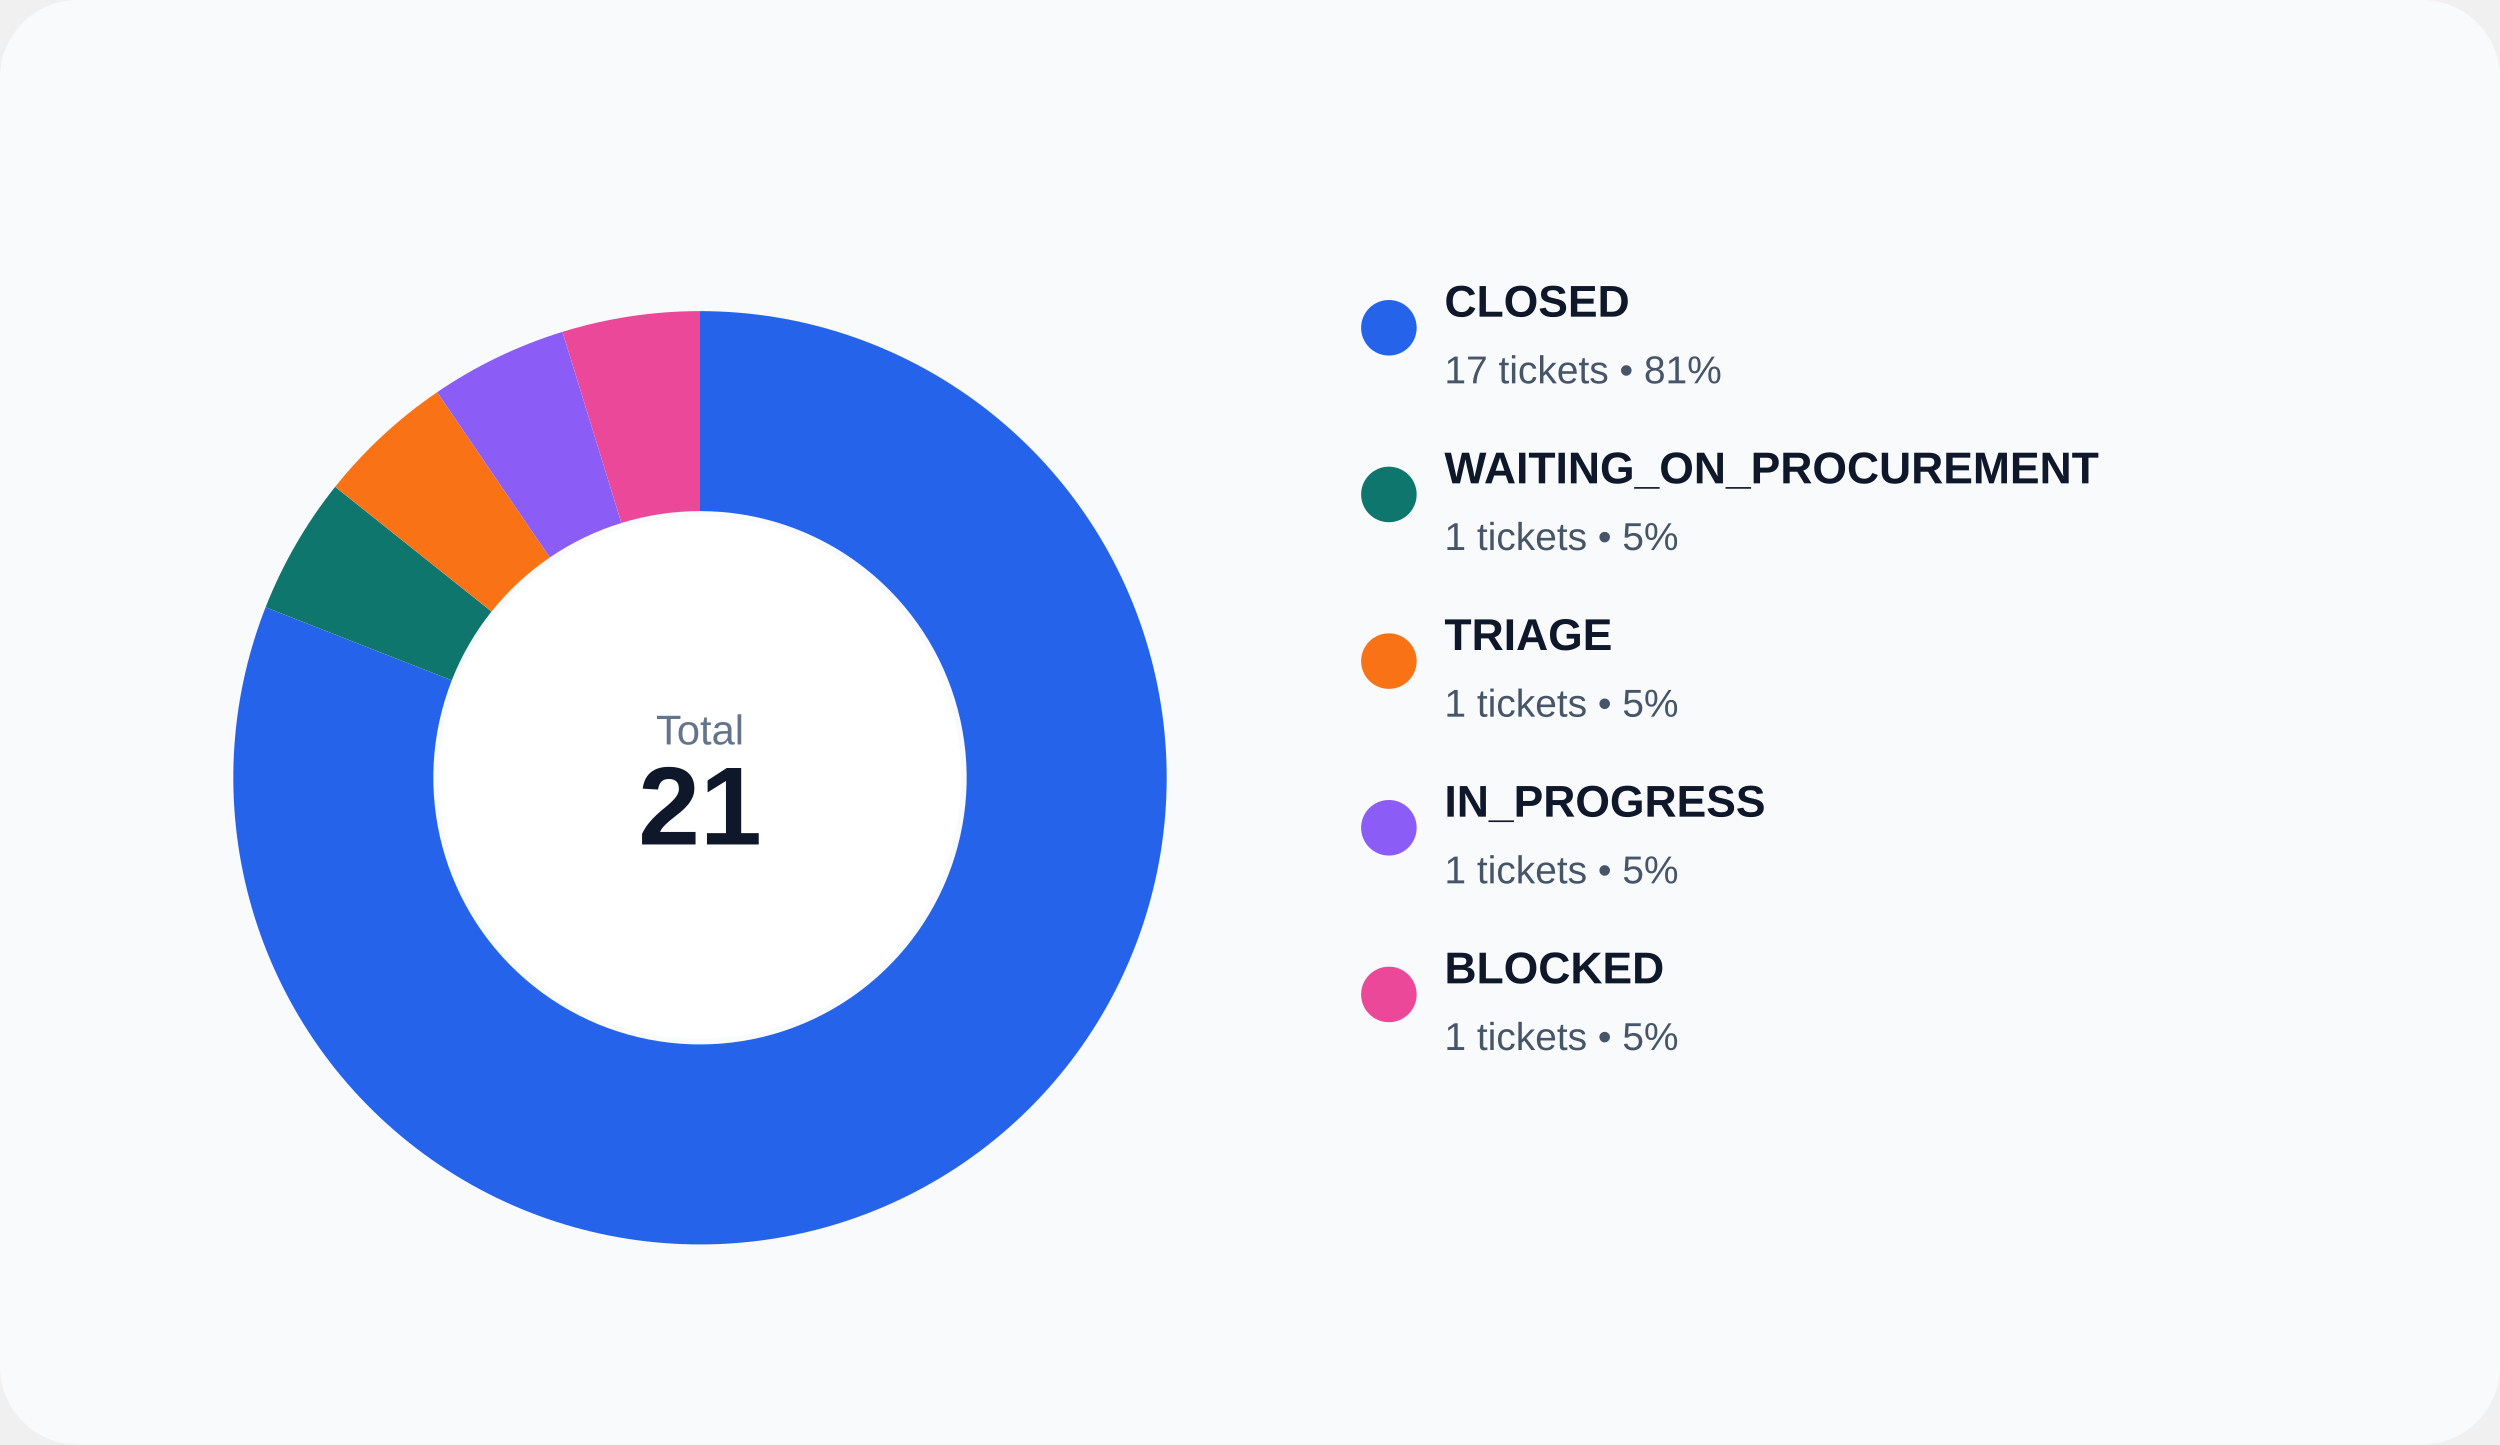
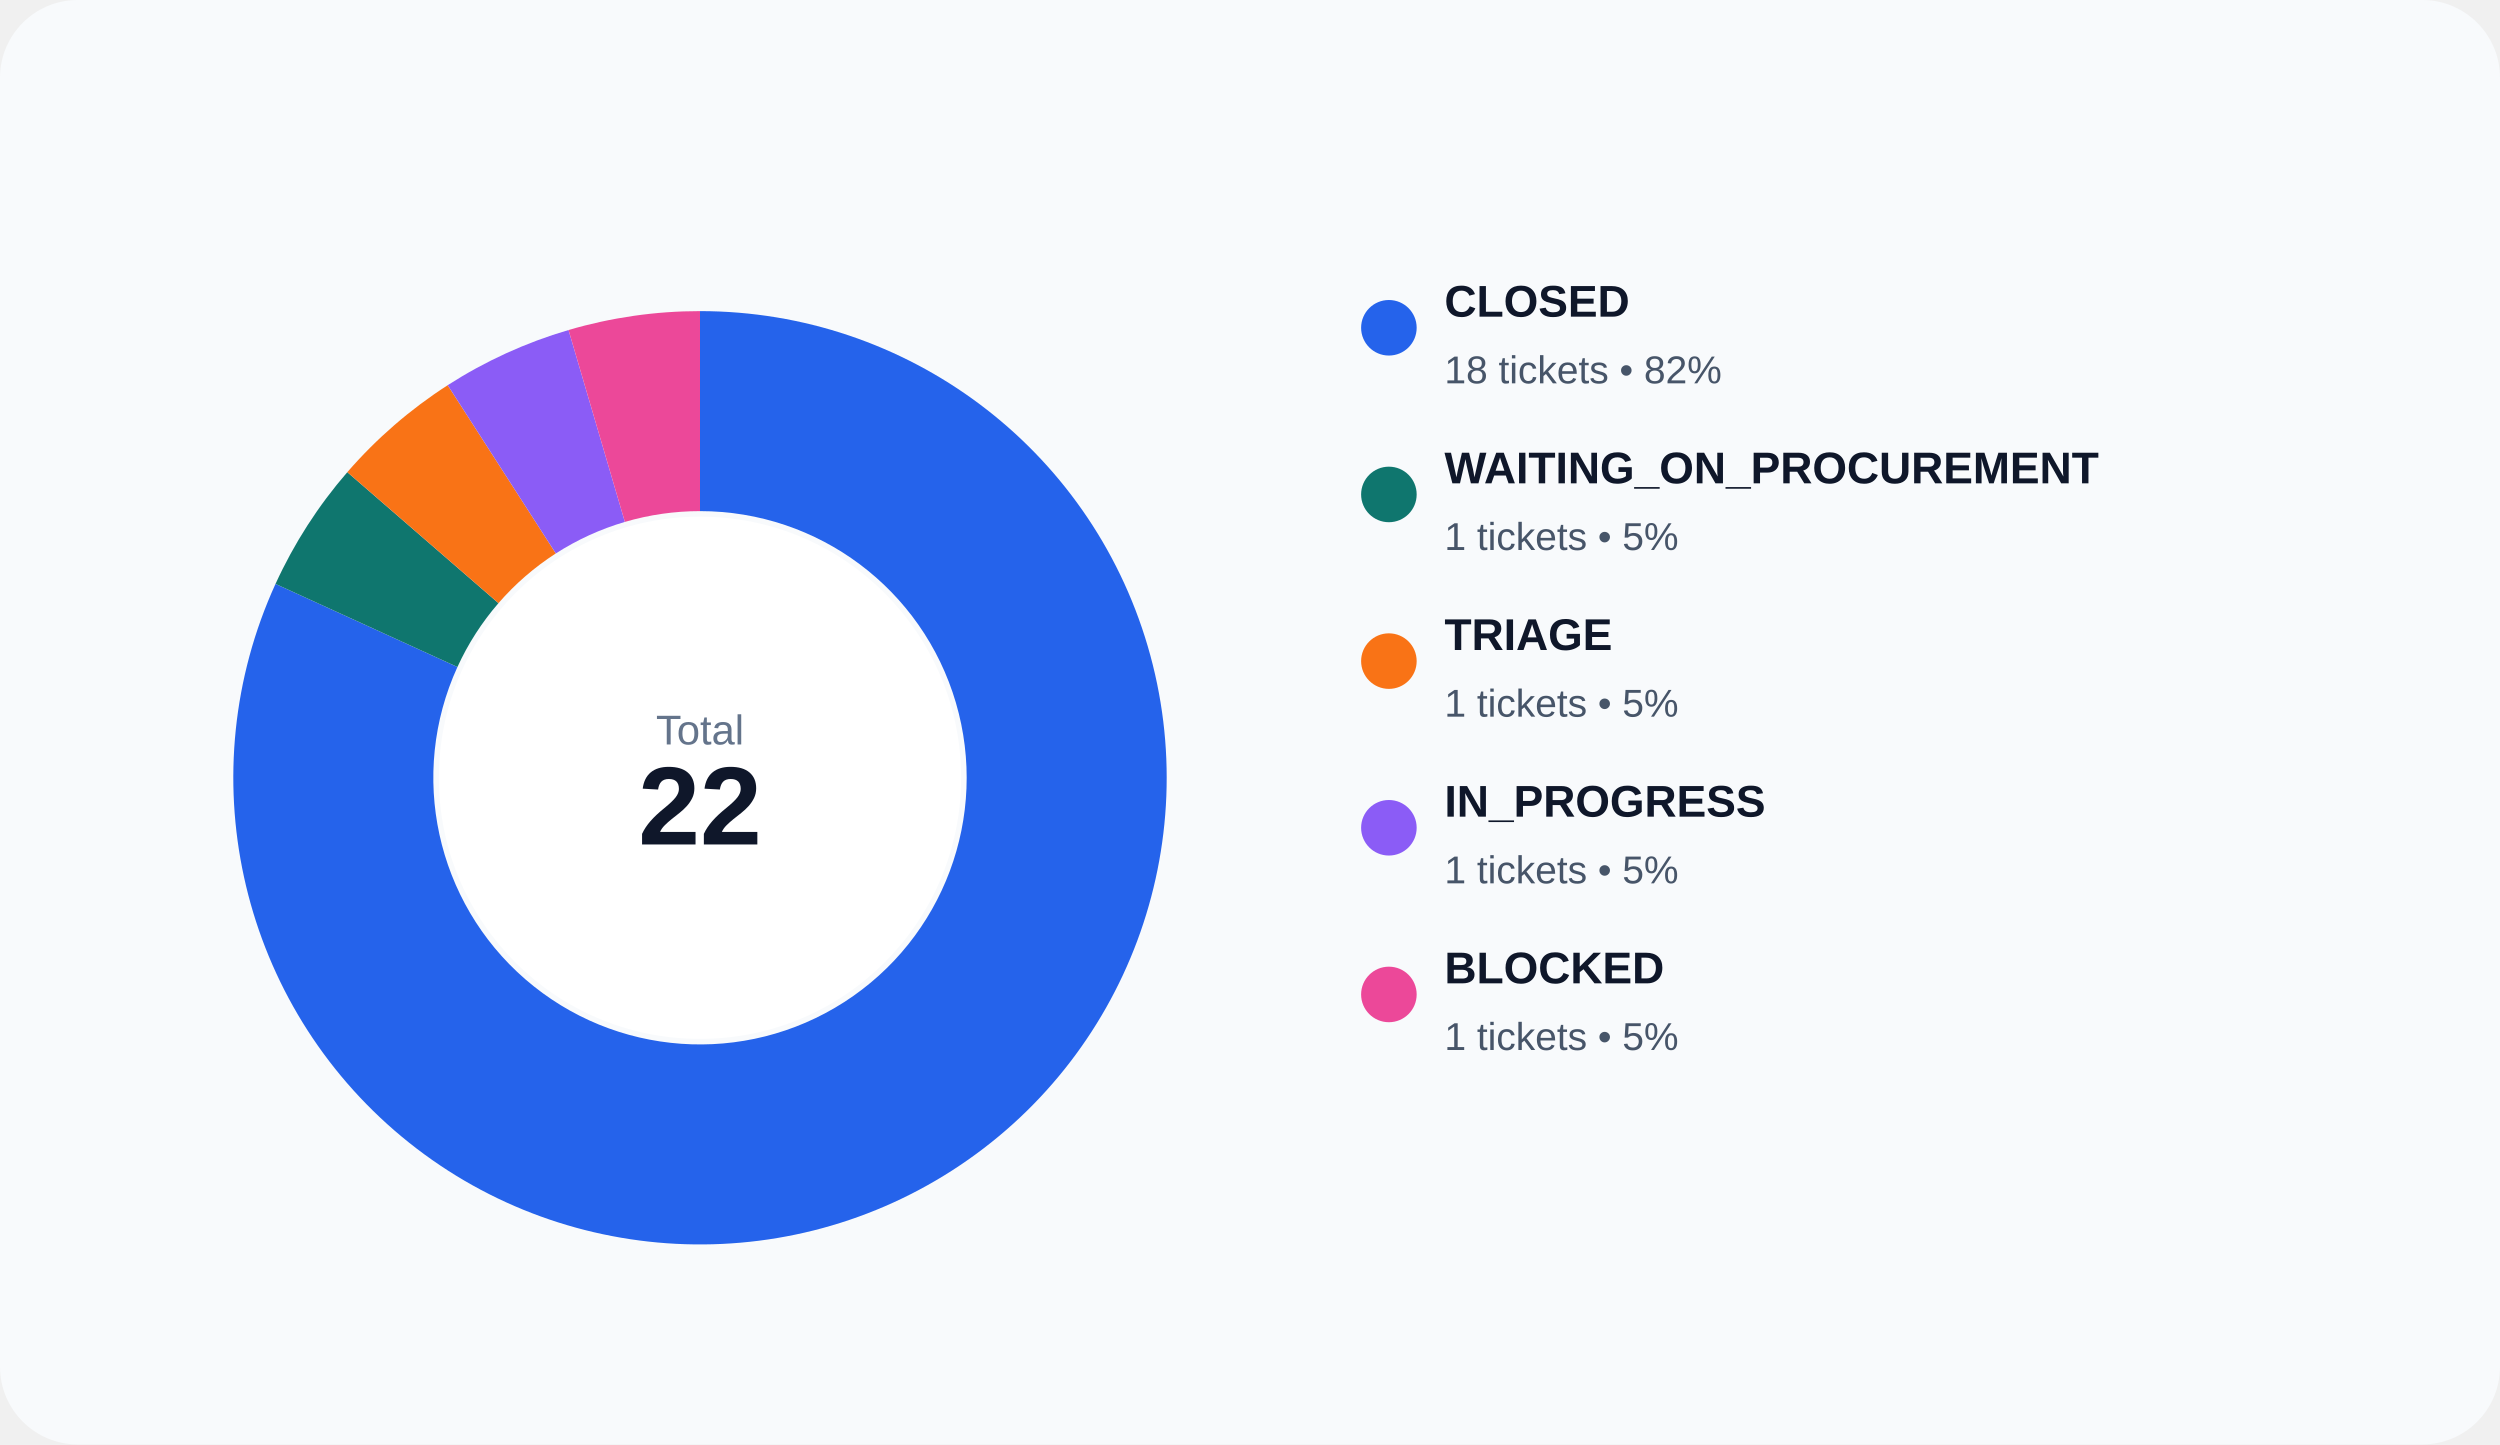
<svg xmlns="http://www.w3.org/2000/svg" width="900" height="520" viewBox="0 0 900 520" role="img">
  <rect width="100%" height="100%" rx="28" fill="#f8fafc" />
-   <path d="M 252.000 112.000 A 168 168 0 1 1 95.613 218.623 L 162.636 244.927 A 96 96 0 1 0 252.000 184.000 Z" fill="#2563eb" />
-   <path d="M 95.613 218.623 A 168 168 0 0 1 120.652 175.254 L 176.944 220.145 A 96 96 0 0 0 162.636 244.927 Z" fill="#0f766e" />
-   <path d="M 120.652 175.254 A 168 168 0 0 1 157.362 141.192 L 197.921 200.681 A 96 96 0 0 0 176.944 220.145 Z" fill="#f97316" />
-   <path d="M 157.362 141.192 A 168 168 0 0 1 202.481 119.464 L 223.704 188.265 A 96 96 0 0 0 197.921 200.681 Z" fill="#8b5cf6" />
-   <path d="M 202.481 119.464 A 168 168 0 0 1 252.000 112.000 L 252.000 184.000 A 96 96 0 0 0 223.704 188.265 Z" fill="#ec4899" />
+   <path d="M 252.000 112.000 A 168 168 0 1 1 99.182 210.210 L 164.675 240.120 A 96 96 0 1 0 252.000 184.000 Z" fill="#2563eb" />
+   <path d="M 99.182 210.210 A 168 168 0 0 1 125.034 169.983 L 179.448 217.133 A 96 96 0 0 0 164.675 240.120 Z" fill="#0f766e" />
+   <path d="M 125.034 169.983 A 168 168 0 0 1 161.172 138.669 L 200.098 199.240 A 96 96 0 0 0 179.448 217.133 Z" fill="#f97316" />
+   <path d="M 161.172 138.669 A 168 168 0 0 1 204.669 118.805 L 224.954 187.889 A 96 96 0 0 0 200.098 199.240 Z" fill="#8b5cf6" />
+   <path d="M 204.669 118.805 A 168 168 0 0 1 252.000 112.000 L 252.000 184.000 A 96 96 0 0 0 224.954 187.889 Z" fill="#ec4899" />
  <circle cx="252" cy="280" r="94" fill="#ffffff" />
  <text x="252" y="268" text-anchor="middle" fill="#64748b" font-size="15" font-family="Arial, sans-serif">Total</text>
-   <text x="252" y="304" text-anchor="middle" fill="#0f172a" font-size="40" font-family="Arial, sans-serif" font-weight="700">21</text>
+   <text x="252" y="304" text-anchor="middle" fill="#0f172a" font-size="40" font-family="Arial, sans-serif" font-weight="700">22</text>
  <circle cx="500" cy="118" r="10" fill="#2563eb" />
  <text x="520" y="114" fill="#0f172a" font-size="16" font-family="Arial, sans-serif" font-weight="600">CLOSED</text>
-   <text x="520" y="138" fill="#475569" font-size="14" font-family="Arial, sans-serif">17 tickets • 81%</text>
+   <text x="520" y="138" fill="#475569" font-size="14" font-family="Arial, sans-serif">18 tickets • 82%</text>
  <circle cx="500" cy="178" r="10" fill="#0f766e" />
  <text x="520" y="174" fill="#0f172a" font-size="16" font-family="Arial, sans-serif" font-weight="600">WAITING_ON_PROCUREMENT</text>
  <text x="520" y="198" fill="#475569" font-size="14" font-family="Arial, sans-serif">1 tickets • 5%</text>
  <circle cx="500" cy="238" r="10" fill="#f97316" />
  <text x="520" y="234" fill="#0f172a" font-size="16" font-family="Arial, sans-serif" font-weight="600">TRIAGE</text>
  <text x="520" y="258" fill="#475569" font-size="14" font-family="Arial, sans-serif">1 tickets • 5%</text>
  <circle cx="500" cy="298" r="10" fill="#8b5cf6" />
  <text x="520" y="294" fill="#0f172a" font-size="16" font-family="Arial, sans-serif" font-weight="600">IN_PROGRESS</text>
  <text x="520" y="318" fill="#475569" font-size="14" font-family="Arial, sans-serif">1 tickets • 5%</text>
  <circle cx="500" cy="358" r="10" fill="#ec4899" />
  <text x="520" y="354" fill="#0f172a" font-size="16" font-family="Arial, sans-serif" font-weight="600">BLOCKED</text>
  <text x="520" y="378" fill="#475569" font-size="14" font-family="Arial, sans-serif">1 tickets • 5%</text>
</svg>
